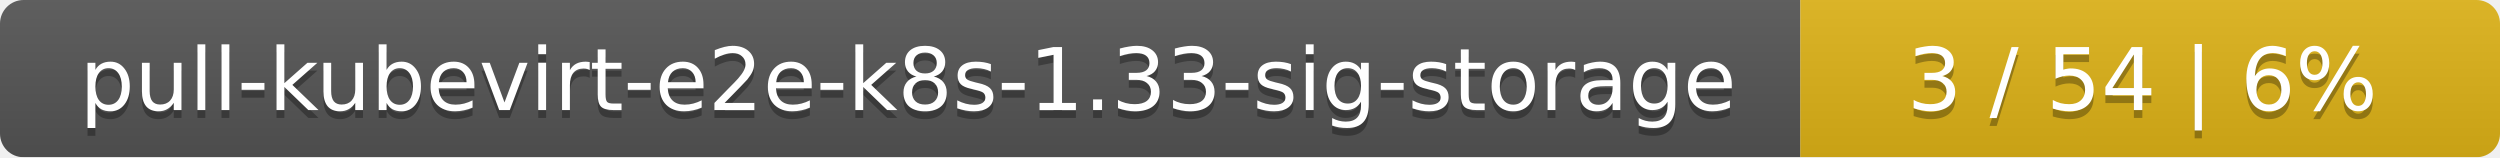
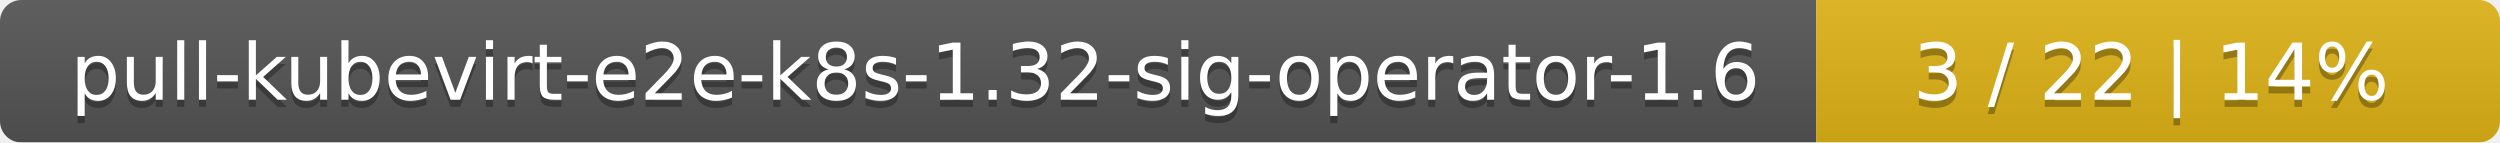
- <svg xmlns="http://www.w3.org/2000/svg" width="318" height="20">
+ <svg xmlns="http://www.w3.org/2000/svg" width="351" height="20">
  <linearGradient id="smooth" x2="0" y2="100%">
    <stop offset="0" stop-color="#bbb" stop-opacity=".1" />
    <stop offset="1" stop-opacity=".1" />
  </linearGradient>
  <mask id="round">
-     <rect width="318" height="20" rx="3" fill="#fff" />
+     <rect width="351" height="20" rx="3" fill="#fff" />
  </mask>
  <g mask="url(#round)">
-     <rect width="229" height="20" fill="#555" />
-     <rect x="229" width="89" height="20" fill="#dfb317" />
-     <rect width="318" height="20" fill="url(#smooth)" />
+     <rect width="255" height="20" fill="#555" />
+     <rect x="255" width="96" height="20" fill="#dfb317" />
+     <rect width="351" height="20" fill="url(#smooth)" />
  </g>
  <g fill="#fff" text-anchor="middle" font-family="DejaVu Sans,Verdana,Geneva,sans-serif" font-size="11">
-     <text x="115.5" y="15" fill="#010101" fill-opacity=".3">pull-kubevirt-e2e-k8s-1.33-sig-storage</text>
-     <text x="115.5" y="14">pull-kubevirt-e2e-k8s-1.33-sig-storage</text>
-     <text x="272.5" y="15" fill="#010101" fill-opacity=".3">3 / 54    |    6%</text>
-     <text x="272.5" y="14">3 / 54    |    6%</text>
+     <text x="128.5" y="15" fill="#010101" fill-opacity=".3">pull-kubevirt-e2e-k8s-1.32-sig-operator-1.6</text>
+     <text x="128.5" y="14">pull-kubevirt-e2e-k8s-1.32-sig-operator-1.6</text>
+     <text x="302" y="15" fill="#010101" fill-opacity=".3">3 / 22    |    14%</text>
+     <text x="302" y="14">3 / 22    |    14%</text>
  </g>
</svg>
